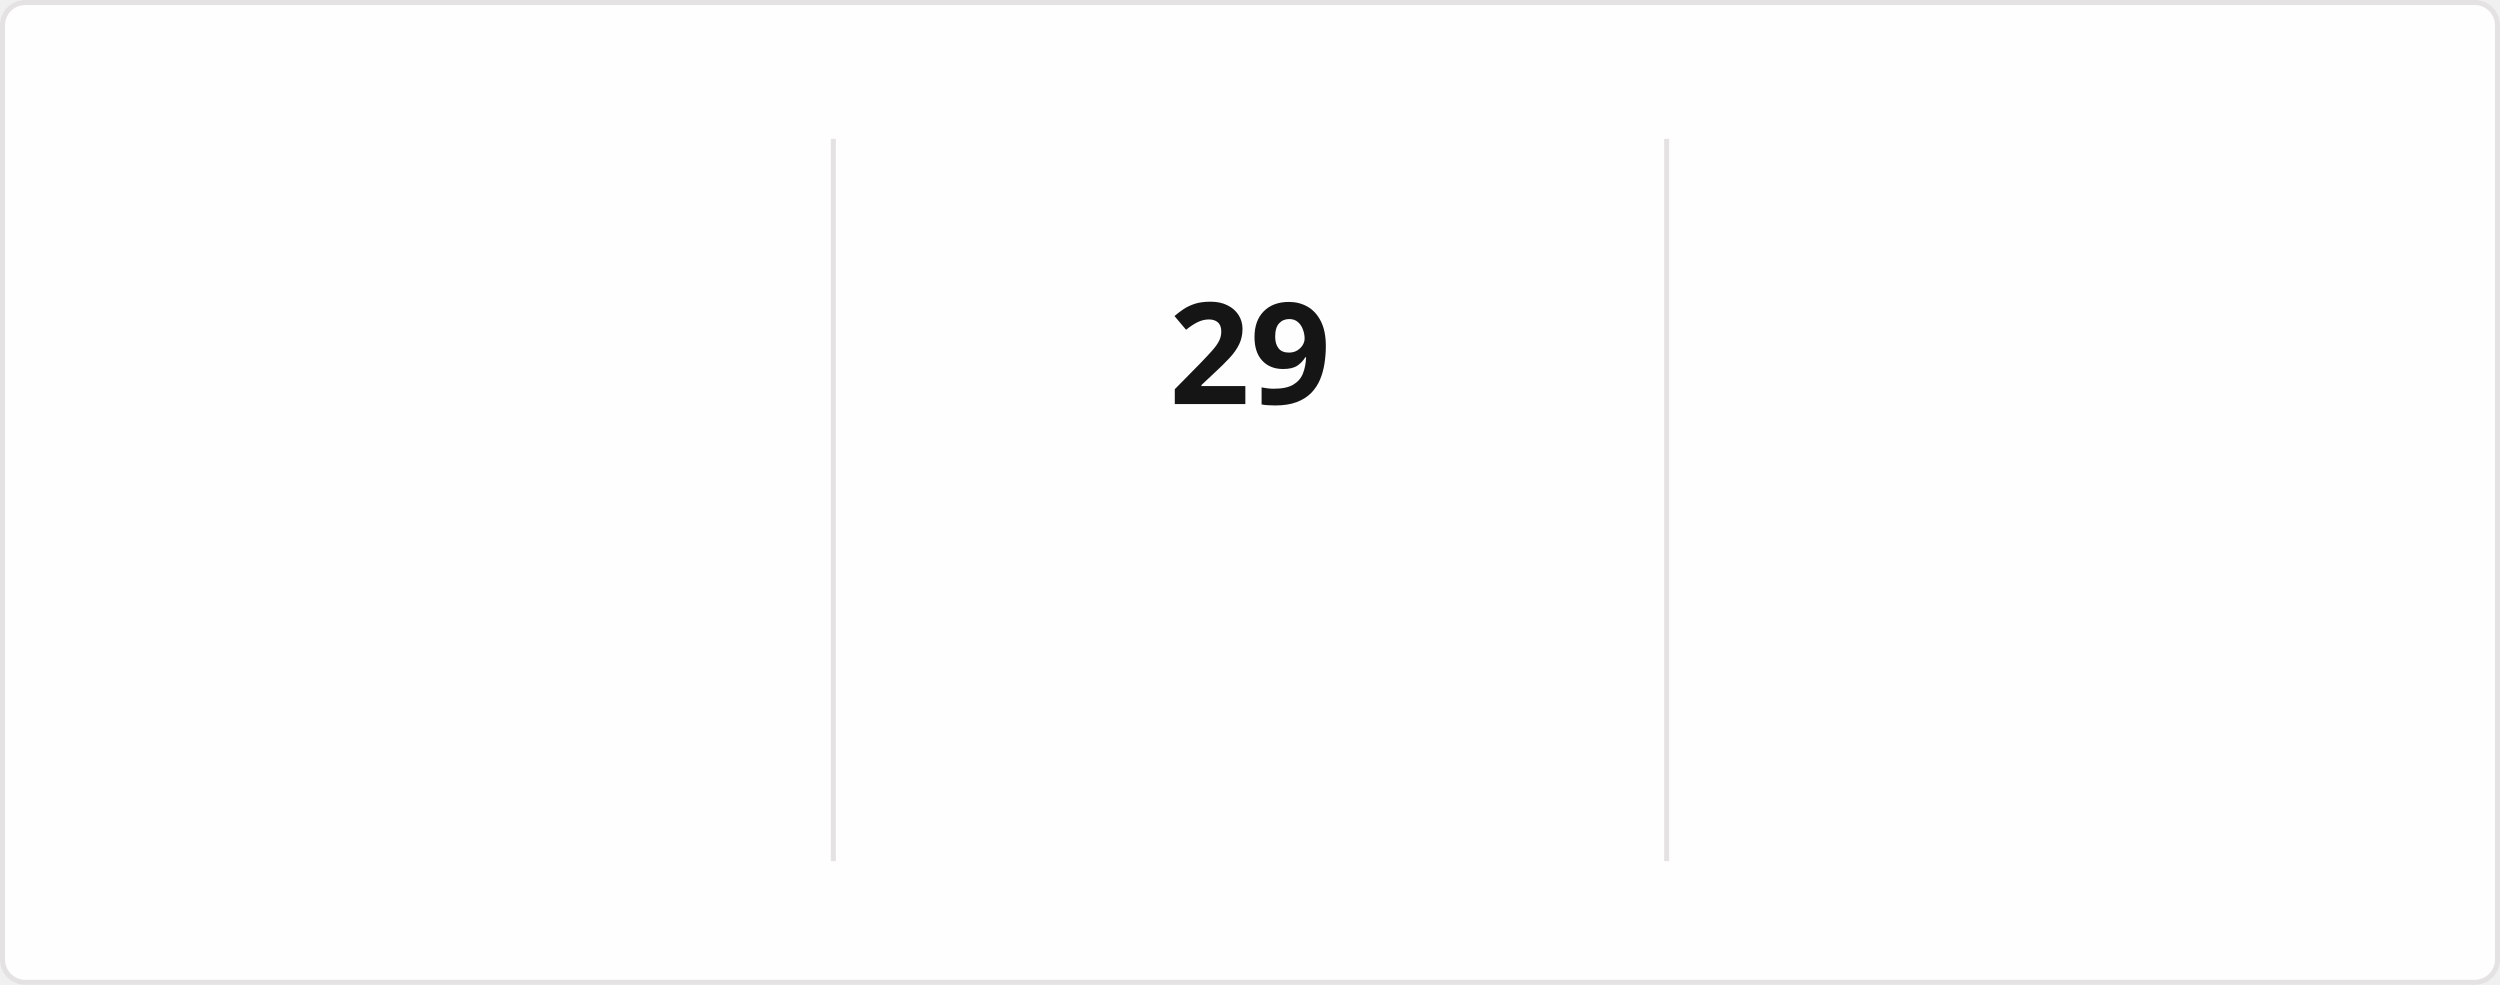
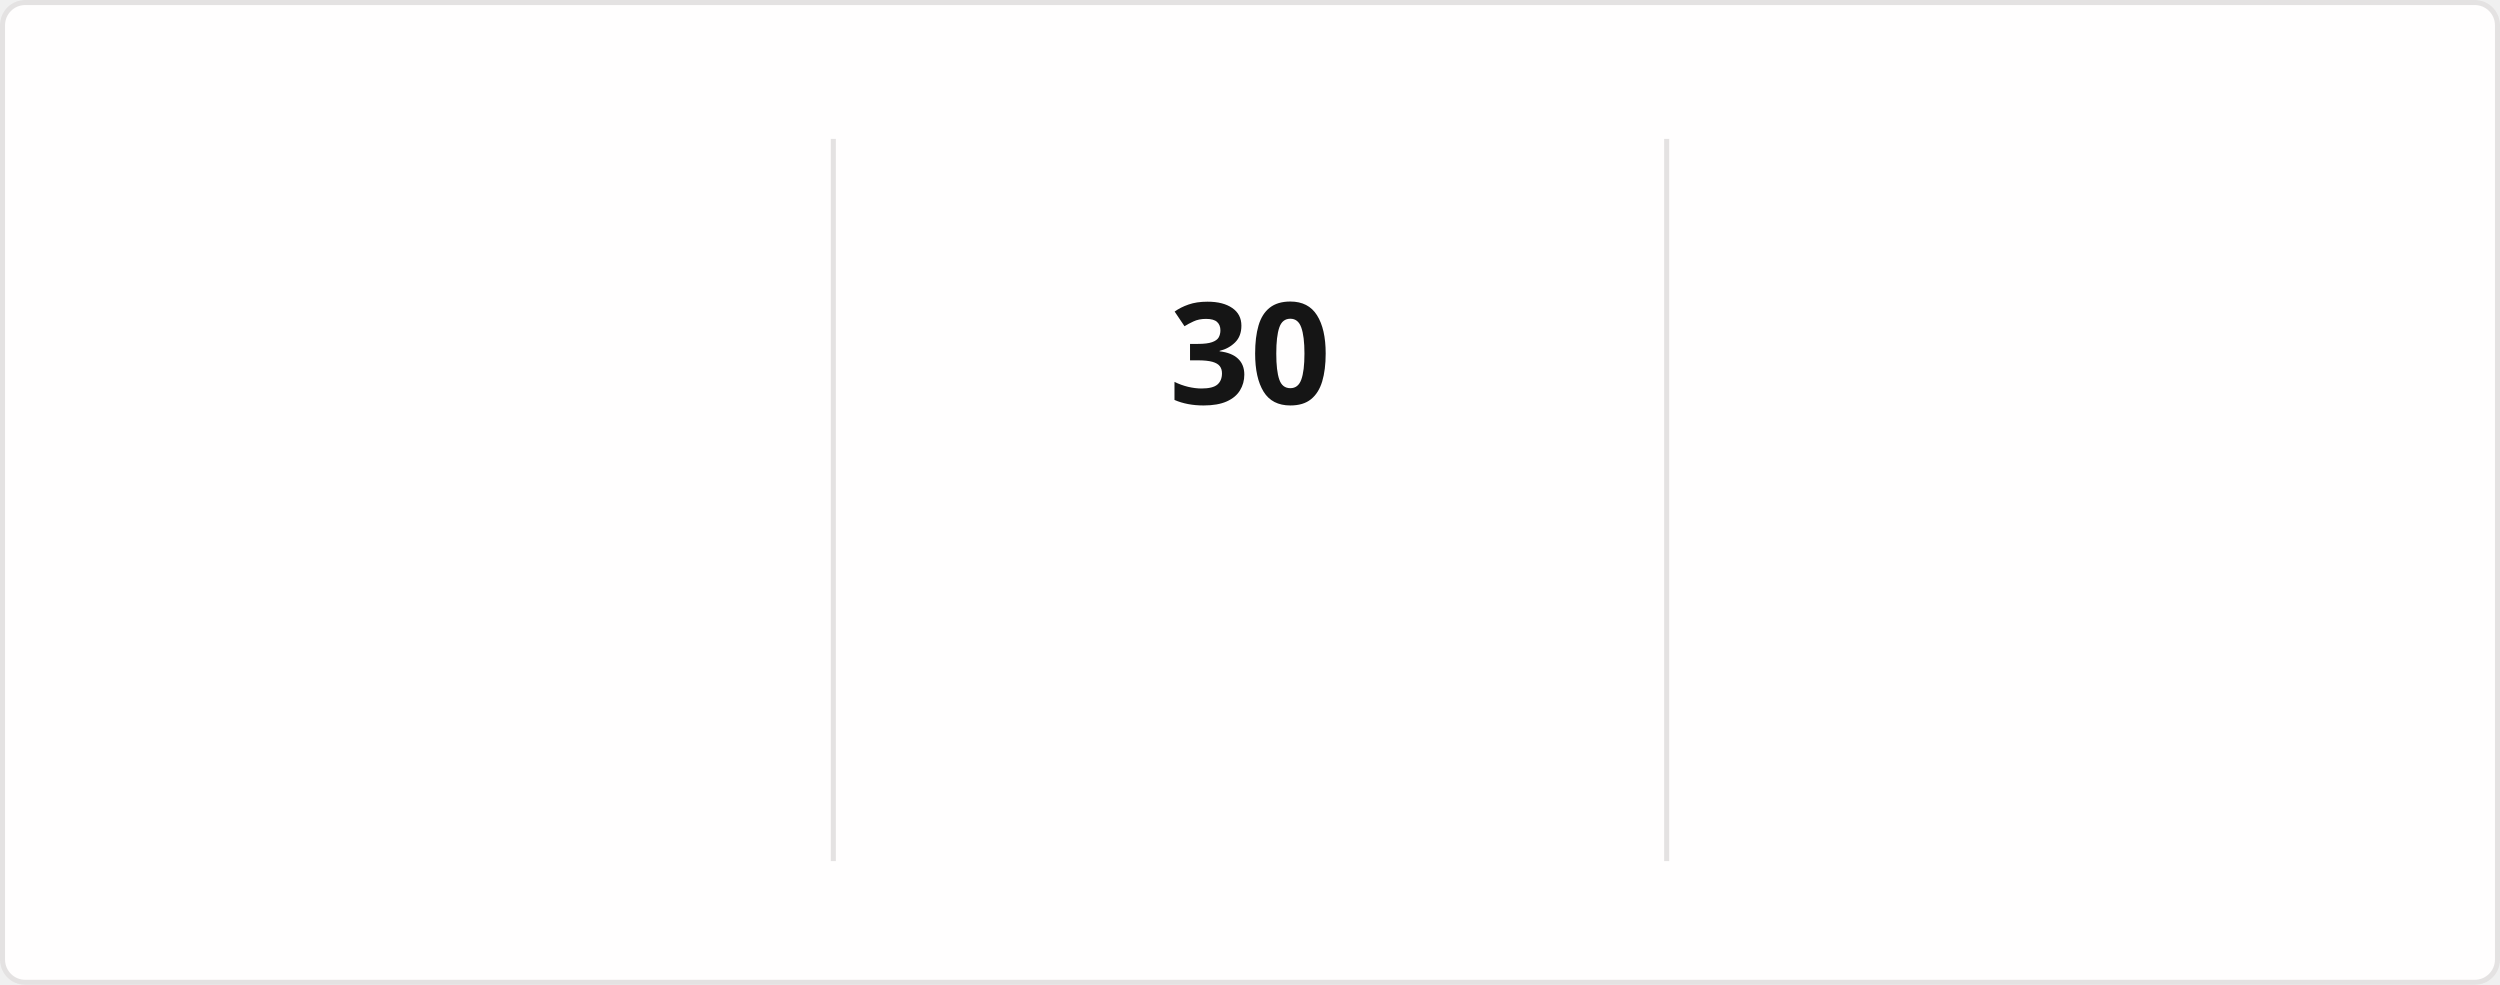
<svg xmlns="http://www.w3.org/2000/svg" style="isolation: isolate" viewBox="0 0 495 195" width="495px" height="195px" direction="ltr">
  <style>
            @keyframes currstreak {
                0% { font-size: 3px; opacity: 0.2; }
                80% { font-size: 34px; opacity: 1; }
                100% { font-size: 28px; opacity: 1; }
            }
            @keyframes fadein {
                0% { opacity: 0; }
                100% { opacity: 1; }
            }
        </style>
  <defs>
    <clipPath id="outer_rectangle">
      <rect width="495" height="195" rx="4.5" />
    </clipPath>
    <mask id="mask_out_ring_behind_fire">
      <rect width="495" height="195" fill="white" />
      <ellipse id="mask-ellipse" cx="247.5" cy="32" rx="13" ry="18" fill="black" />
    </mask>
  </defs>
  <g clip-path="url(#outer_rectangle)">
    <g style="isolation: isolate">
      <rect stroke="#E4E2E2" fill="#FFFEFE" rx="4.5" x="0.5" y="0.5" width="494" height="194" />
    </g>
    <g style="isolation: isolate">
      <line x1="165" y1="28" x2="165" y2="170" vector-effect="non-scaling-stroke" stroke-width="1" stroke="#E4E2E2" stroke-linejoin="miter" stroke-linecap="square" stroke-miterlimit="3" />
      <line x1="330" y1="28" x2="330" y2="170" vector-effect="non-scaling-stroke" stroke-width="1" stroke="#E4E2E2" stroke-linejoin="miter" stroke-linecap="square" stroke-miterlimit="3" />
    </g>
    <g style="isolation: isolate">
      <g transform="translate(82.5, 48)">
        <text x="0" y="32" stroke-width="0" text-anchor="middle" fill="#151515" stroke="none" font-family="&quot;Segoe UI&quot;, Ubuntu, sans-serif" font-weight="700" font-size="28px" font-style="normal" style="opacity: 0; animation: fadein 0.5s linear forwards 0.6s">
-                         1,249
+                         1,250
                    </text>
      </g>
      <g transform="translate(82.5, 84)">
        <text x="0" y="32" stroke-width="0" text-anchor="middle" fill="#151515" stroke="none" font-family="&quot;Segoe UI&quot;, Ubuntu, sans-serif" font-weight="400" font-size="14px" font-style="normal" style="opacity: 0; animation: fadein 0.5s linear forwards 0.7s">
                        Total Contributions
                    </text>
      </g>
      <g transform="translate(82.5, 114)">
        <text x="0" y="32" stroke-width="0" text-anchor="middle" fill="#464646" stroke="none" font-family="&quot;Segoe UI&quot;, Ubuntu, sans-serif" font-weight="400" font-size="12px" font-style="normal" style="opacity: 0; animation: fadein 0.5s linear forwards 0.8s">
                        Jan 18, 2017 - Present
                    </text>
      </g>
    </g>
    <g style="isolation: isolate">
      <g transform="translate(247.5, 108)">
        <text x="0" y="32" stroke-width="0" text-anchor="middle" fill="#FB8C00" stroke="none" font-family="&quot;Segoe UI&quot;, Ubuntu, sans-serif" font-weight="700" font-size="14px" font-style="normal" style="opacity: 0; animation: fadein 0.5s linear forwards 0.9s">
                        Current Streak
                    </text>
      </g>
      <g transform="translate(247.5, 145)">
        <text x="0" y="21" stroke-width="0" text-anchor="middle" fill="#464646" stroke="none" font-family="&quot;Segoe UI&quot;, Ubuntu, sans-serif" font-weight="400" font-size="12px" font-style="normal" style="opacity: 0; animation: fadein 0.5s linear forwards 0.9s">
-                         Jun 21 - Jul 19
+                         Jun 21 - Jul 20
                    </text>
      </g>
      <g mask="url(#mask_out_ring_behind_fire)">
        <circle cx="247.5" cy="71" r="40" fill="none" stroke="#FB8C00" stroke-width="5" style="opacity: 0; animation: fadein 0.5s linear forwards 0.4s" />
      </g>
      <g transform="translate(247.5, 19.5)" stroke-opacity="0" style="opacity: 0; animation: fadein 0.5s linear forwards 0.6s">
        <path d="M -12 -0.5 L 15 -0.5 L 15 23.5 L -12 23.5 L -12 -0.5 Z" fill="none" />
        <path d="M 1.5 0.67 C 1.5 0.67 2.24 3.32 2.24 5.47 C 2.24 7.53 0.89 9.2 -1.17 9.2 C -3.23 9.2 -4.79 7.53 -4.79 5.47 L -4.76 5.11 C -6.78 7.51 -8 10.62 -8 13.99 C -8 18.41 -4.42 22 0 22 C 4.42 22 8 18.41 8 13.99 C 8 8.6 5.41 3.79 1.5 0.67 Z M -0.29 19 C -2.07 19 -3.51 17.6 -3.51 15.86 C -3.51 14.24 -2.46 13.1 -0.7 12.74 C 1.07 12.38 2.9 11.53 3.92 10.16 C 4.31 11.45 4.51 12.81 4.51 14.2 C 4.51 16.85 2.36 19 -0.29 19 Z" fill="#FB8C00" stroke-opacity="0" />
      </g>
      <g transform="translate(247.5, 48)">
        <text x="0" y="32" stroke-width="0" text-anchor="middle" fill="#151515" stroke="none" font-family="&quot;Segoe UI&quot;, Ubuntu, sans-serif" font-weight="700" font-size="28px" font-style="normal" style="animation: currstreak 0.6s linear forwards">
-                         29
+                         30
                    </text>
      </g>
    </g>
    <g style="isolation: isolate">
      <g transform="translate(412.5, 48)">
        <text x="0" y="32" stroke-width="0" text-anchor="middle" fill="#151515" stroke="none" font-family="&quot;Segoe UI&quot;, Ubuntu, sans-serif" font-weight="700" font-size="28px" font-style="normal" style="opacity: 0; animation: fadein 0.5s linear forwards 1.2s">
-                         29
+                         30
                    </text>
      </g>
      <g transform="translate(412.5, 84)">
        <text x="0" y="32" stroke-width="0" text-anchor="middle" fill="#151515" stroke="none" font-family="&quot;Segoe UI&quot;, Ubuntu, sans-serif" font-weight="400" font-size="14px" font-style="normal" style="opacity: 0; animation: fadein 0.5s linear forwards 1.3s">
                        Longest Streak
                    </text>
      </g>
      <g transform="translate(412.5, 114)">
        <text x="0" y="32" stroke-width="0" text-anchor="middle" fill="#464646" stroke="none" font-family="&quot;Segoe UI&quot;, Ubuntu, sans-serif" font-weight="400" font-size="12px" font-style="normal" style="opacity: 0; animation: fadein 0.5s linear forwards 1.4s">
-                         Jun 21 - Jul 19
+                         Jun 21 - Jul 20
                    </text>
      </g>
    </g>
  </g>
</svg>
